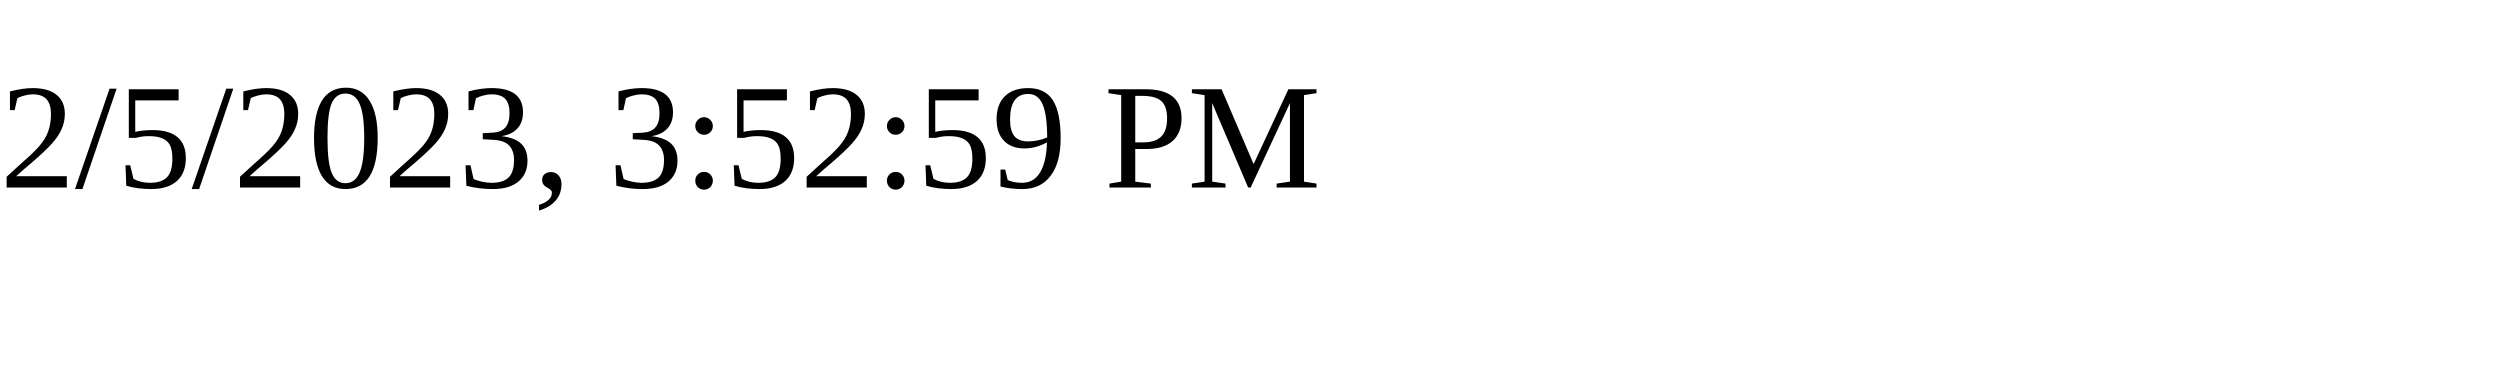
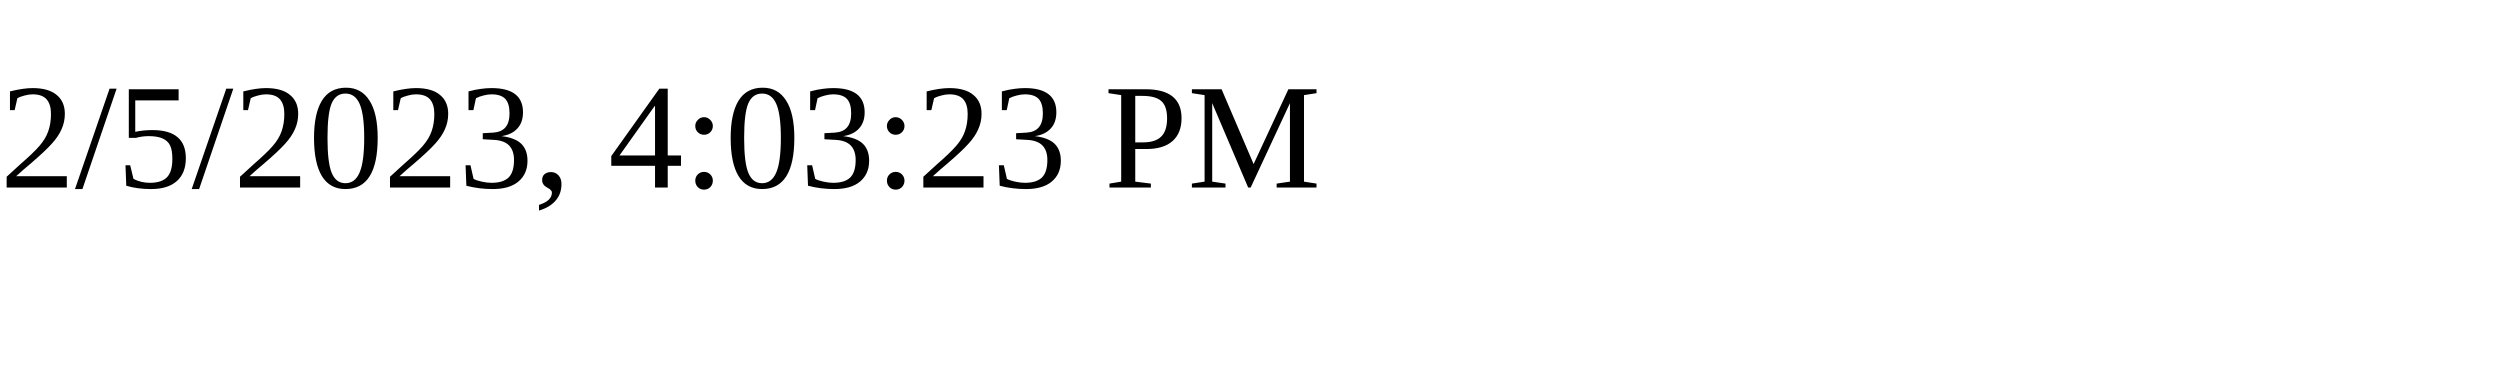
<svg xmlns="http://www.w3.org/2000/svg" height="30" width="200">
-   <text x="0" y="15">2/5/2023, 3:52:59 PM</text>
+   <text x="0" y="15">2/5/2023, 4:03:23 PM</text>
</svg>
